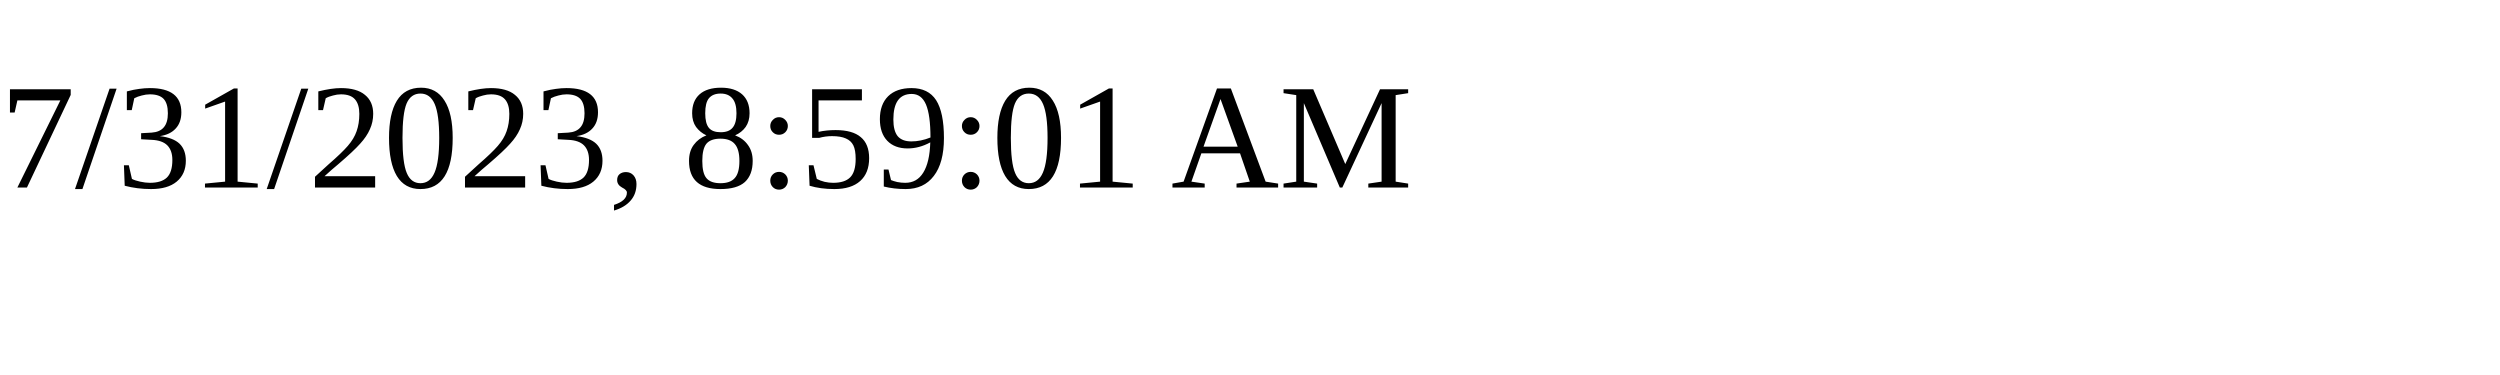
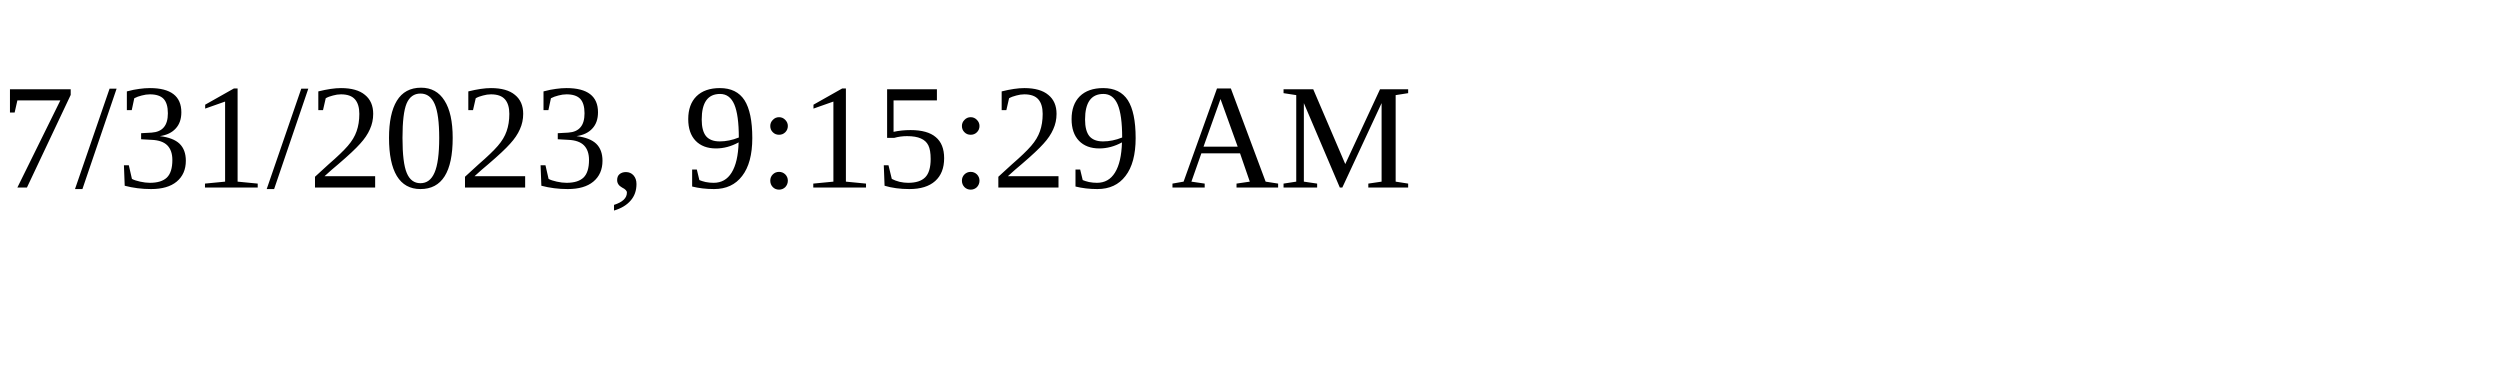
<svg xmlns="http://www.w3.org/2000/svg" height="30" width="200">
-   <text x="0" y="15">7/31/2023, 8:59:01 AM</text>
+   <text x="0" y="15">7/31/2023, 9:15:29 AM</text>
</svg>
